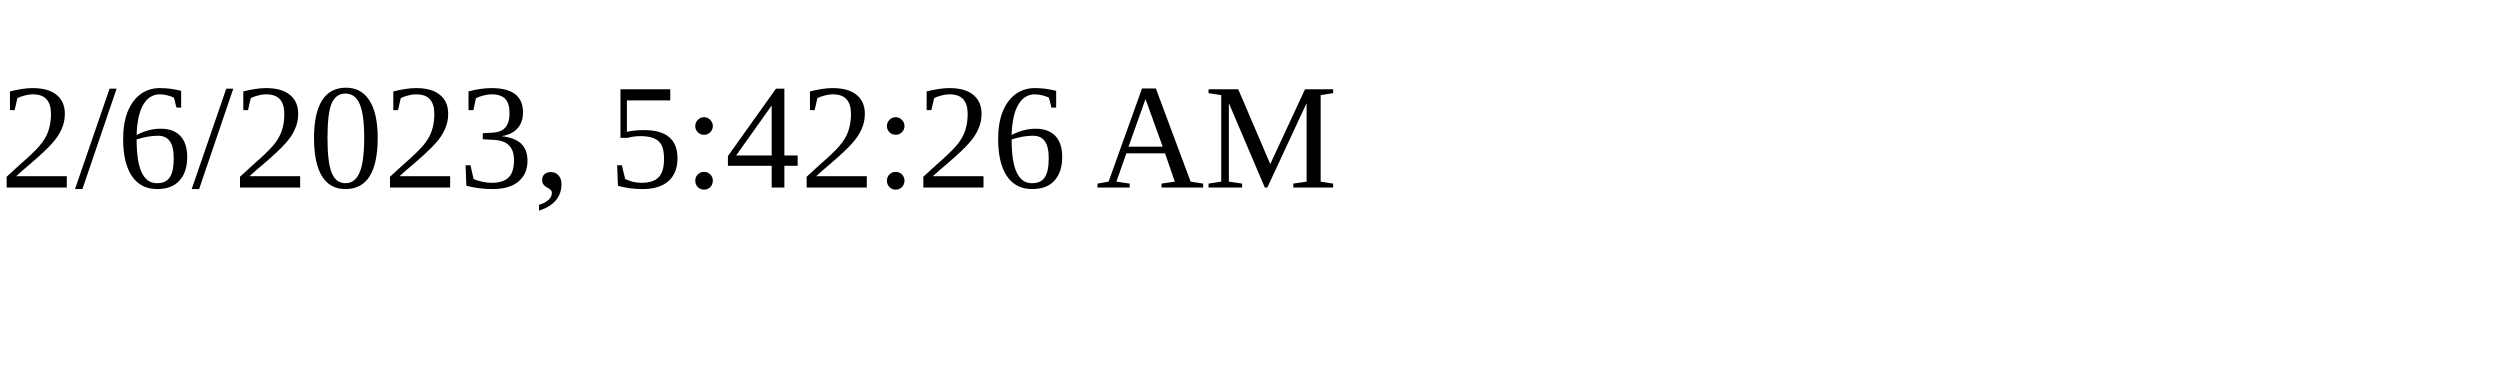
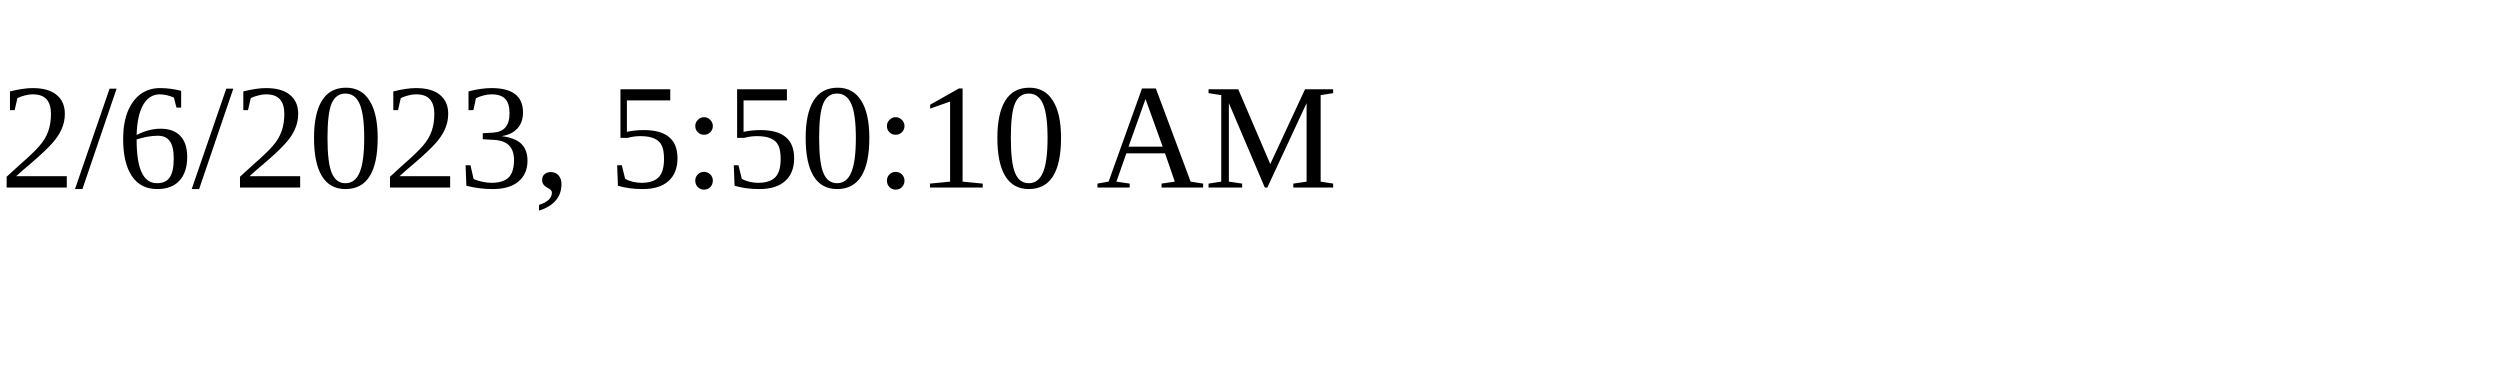
<svg xmlns="http://www.w3.org/2000/svg" height="30" width="200">
-   <text x="0" y="15">2/6/2023, 5:42:26 AM</text>
+   <text x="0" y="15">2/6/2023, 5:50:10 AM</text>
</svg>
